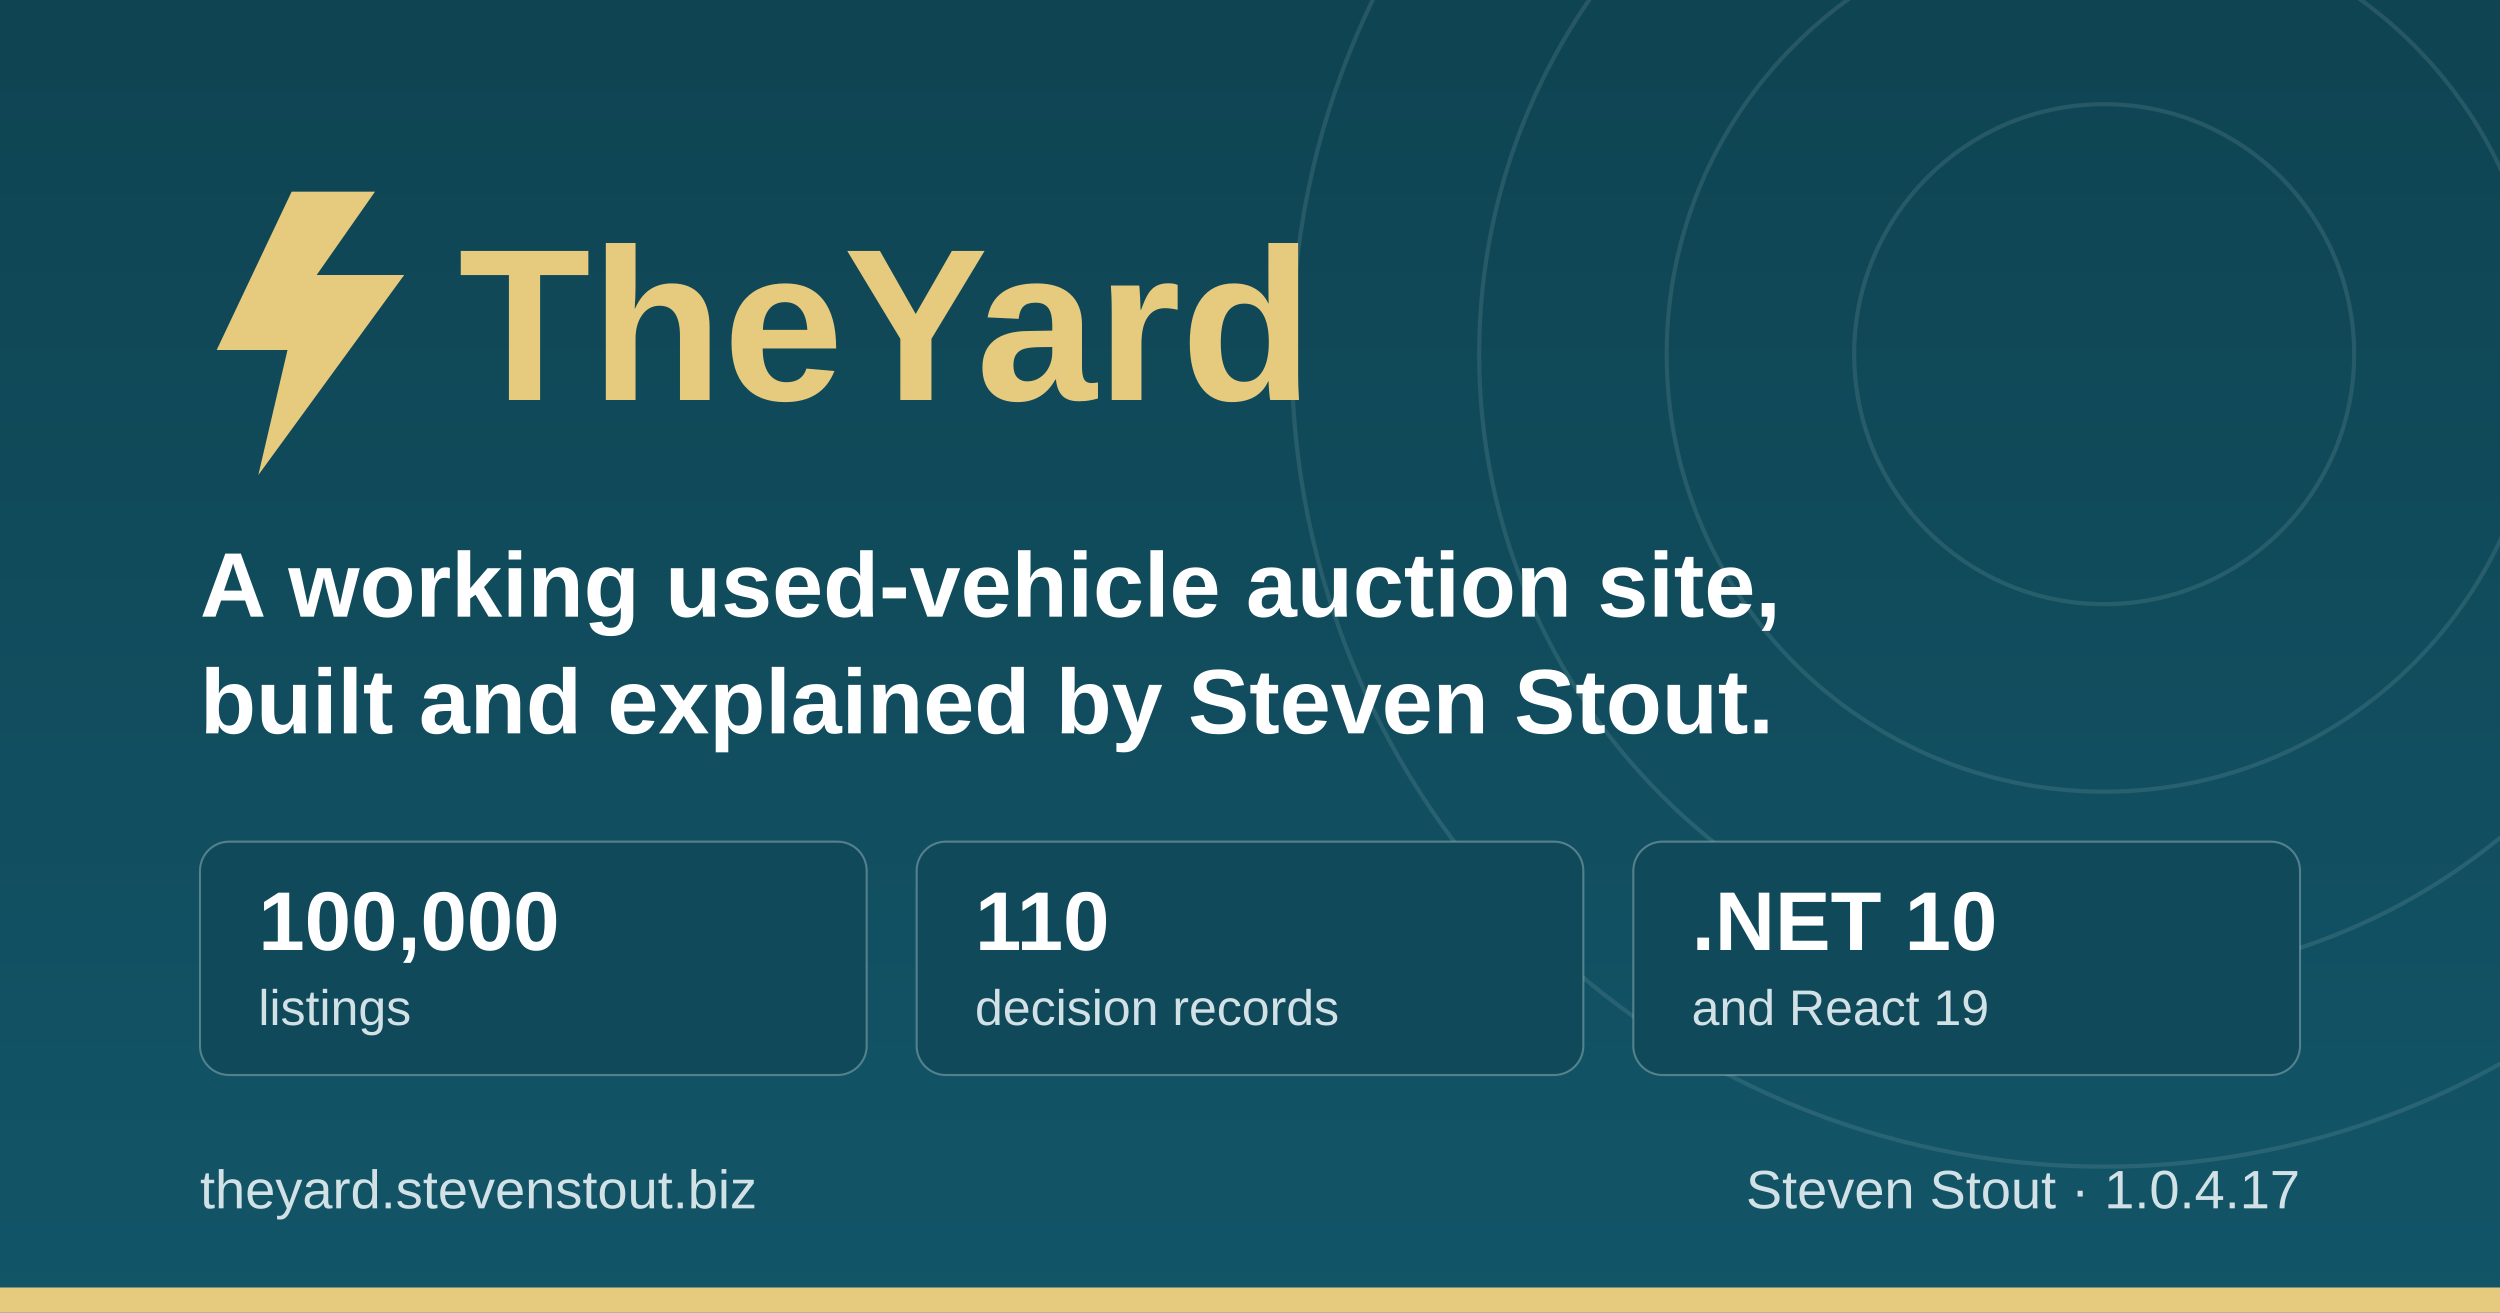
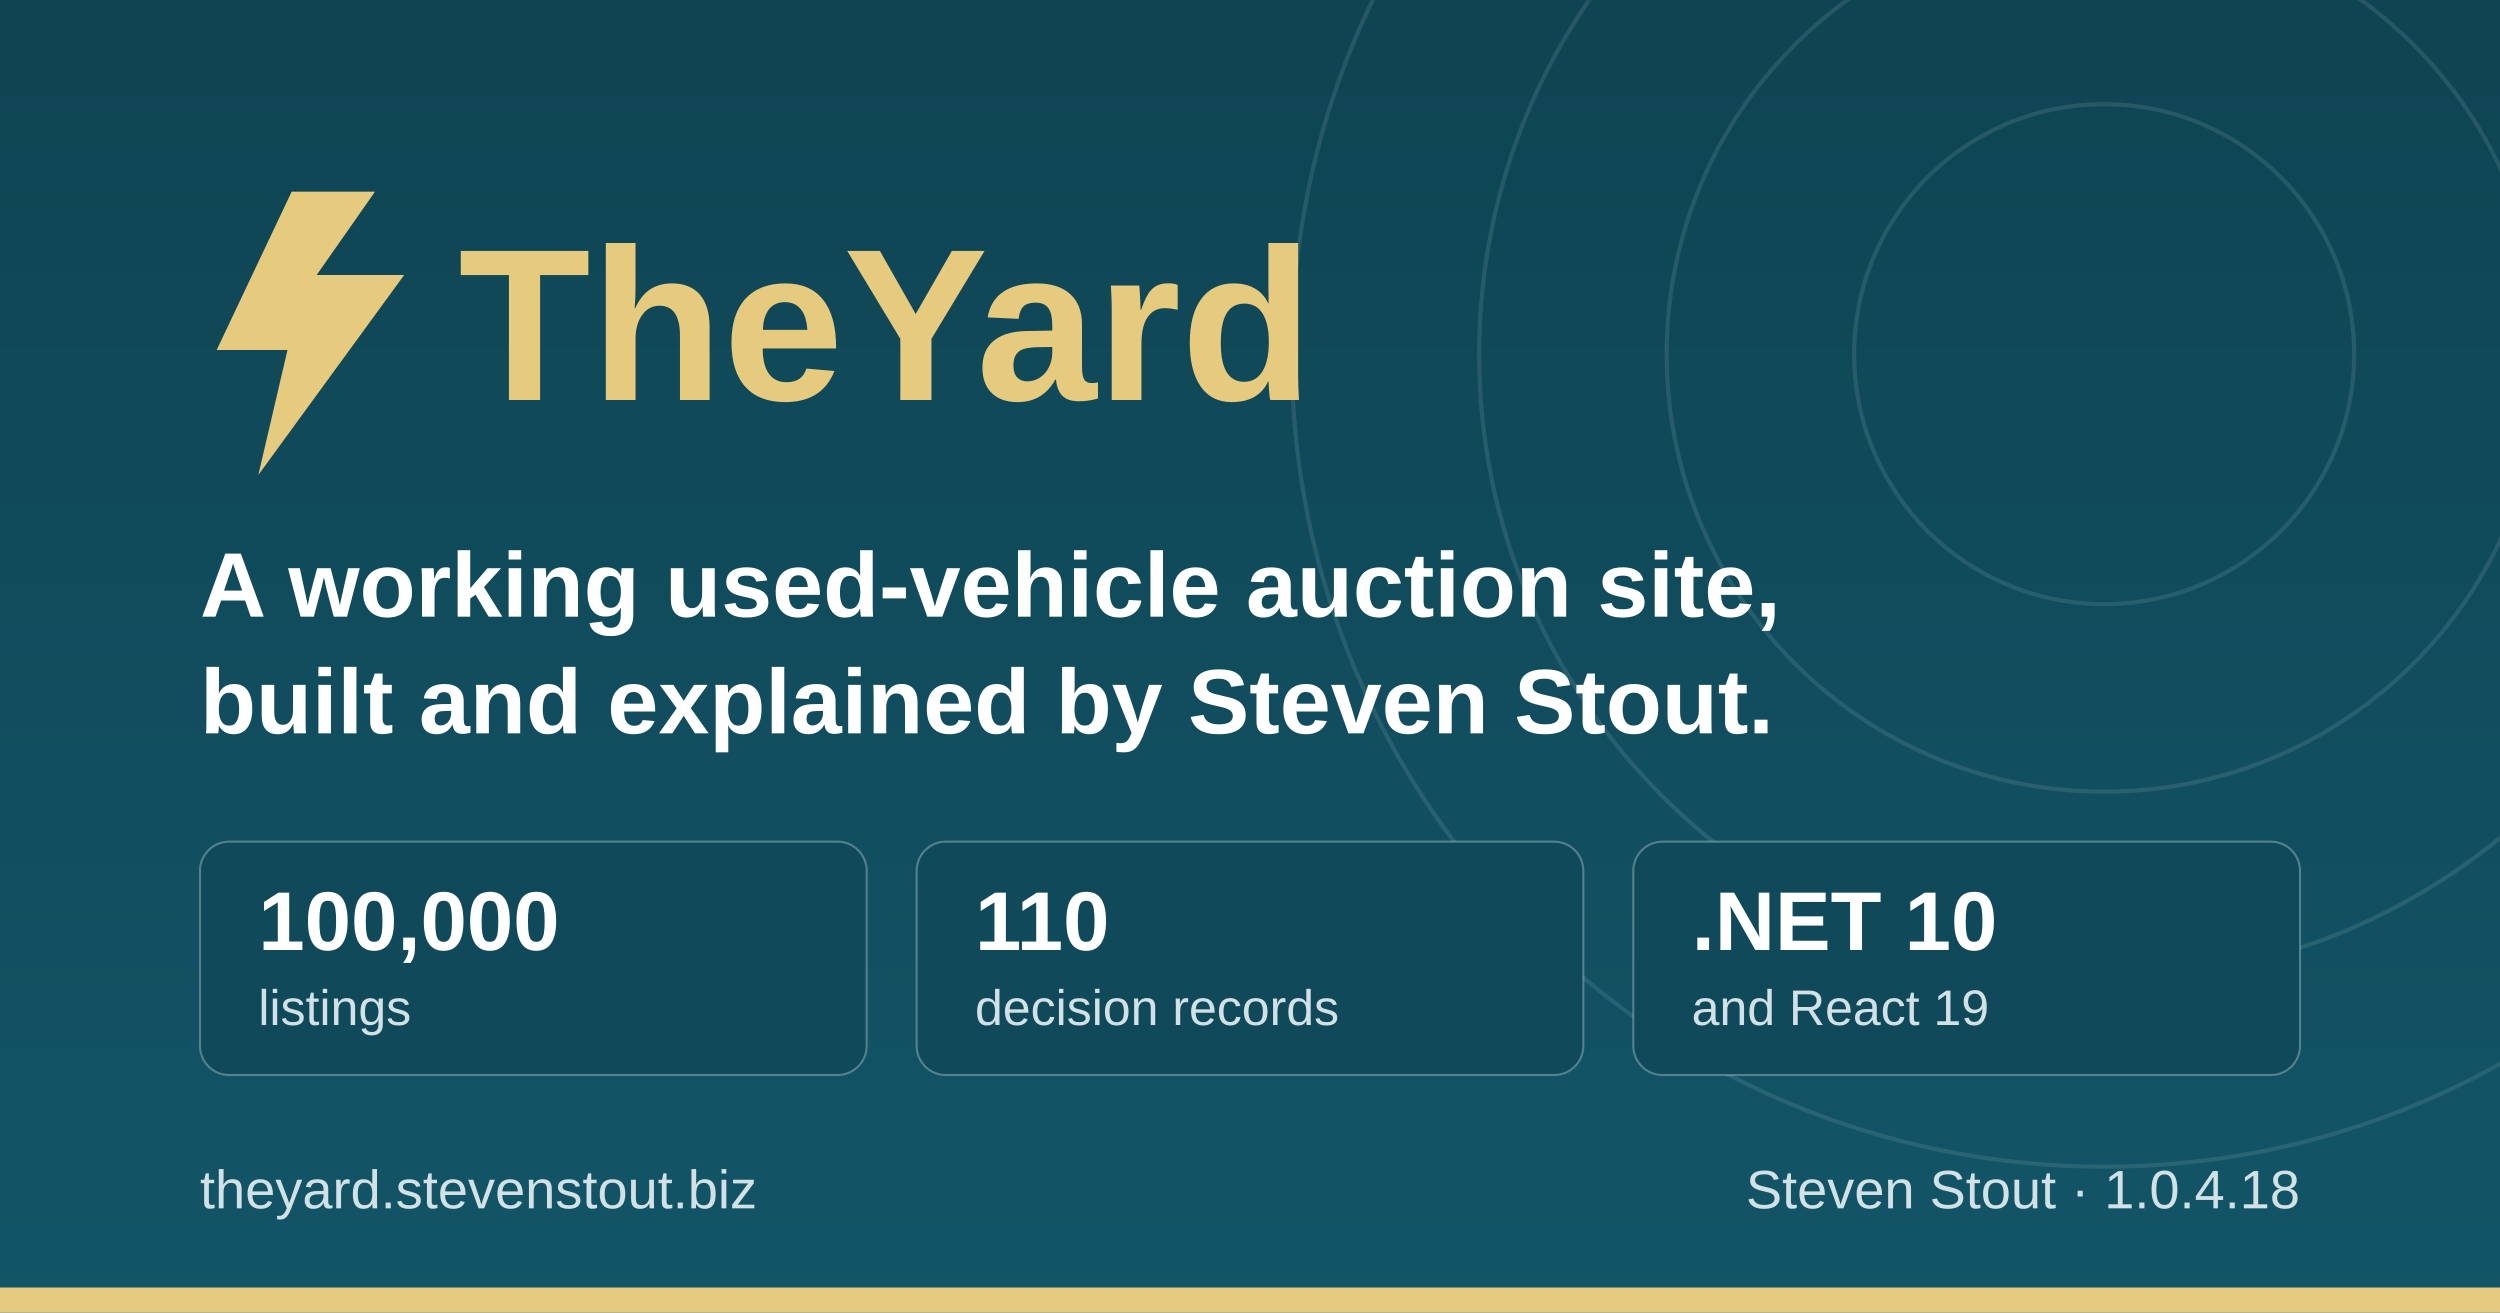
<svg xmlns="http://www.w3.org/2000/svg" width="1200" height="630" viewBox="0 0 1200 630" role="img" aria-label="TheYard, a used-vehicle auction platform, by Steven Stout">
  <defs>
    <linearGradient id="ground" x1="0" y1="0" x2="0" y2="1">
      <stop offset="0" stop-color="#0f4452" />
      <stop offset="1" stop-color="#125568" />
    </linearGradient>
  </defs>
  <rect width="1200" height="630" fill="url(#ground)" />
  <g fill="none" stroke="#d1e1e6" stroke-opacity="0.12" stroke-width="2">
    <circle cx="1010" cy="170" r="120" />
    <circle cx="1010" cy="170" r="210" />
    <circle cx="1010" cy="170" r="300" />
    <circle cx="1010" cy="170" r="390" />
  </g>
  <rect x="0" y="618" width="1200" height="12" fill="#e6cb7e" />
  <g transform="translate(96, 176)">
    <path d="M44 -84 L8 -8 h34 l-14 60 l70 -96 h-42 l28 -40 z" fill="#e6cb7e" />
    <text x="124" y="16" font-family="IBM Plex Sans, Segoe UI, system-ui, Arial, sans-serif" font-size="104" font-weight="700" fill="#e6cb7e">TheYard</text>
  </g>
  <text x="96" y="296" font-family="IBM Plex Sans, Segoe UI, system-ui, Arial, sans-serif" font-size="44" font-weight="600" fill="#ffffff">A working used-vehicle auction site,</text>
  <text x="96" y="352" font-family="IBM Plex Sans, Segoe UI, system-ui, Arial, sans-serif" font-size="44" font-weight="600" fill="#ffffff">built and explained by Steven Stout.</text>
  <g font-family="IBM Plex Sans, Segoe UI, system-ui, Arial, sans-serif">
    <rect x="96" y="404" width="320" height="112" rx="14" fill="#10495a" stroke="#d1e1e6" stroke-opacity="0.35" />
    <text x="124" y="456" font-size="40" font-weight="700" fill="#ffffff">100,000</text>
    <text x="124" y="492" font-size="24" font-weight="500" fill="#d1e1e6">listings</text>
    <rect x="440" y="404" width="320" height="112" rx="14" fill="#10495a" stroke="#d1e1e6" stroke-opacity="0.35" />
    <text x="468" y="456" font-size="40" font-weight="700" fill="#ffffff">110</text>
    <text x="468" y="492" font-size="24" font-weight="500" fill="#d1e1e6">decision records</text>
    <rect x="784" y="404" width="320" height="112" rx="14" fill="#10495a" stroke="#d1e1e6" stroke-opacity="0.35" />
    <text x="812" y="456" font-size="40" font-weight="700" fill="#ffffff">.NET 10</text>
    <text x="812" y="492" font-size="24" font-weight="500" fill="#d1e1e6">and React 19</text>
  </g>
  <text x="96" y="580" font-family="IBM Plex Sans, Segoe UI, system-ui, Arial, sans-serif" font-size="26" font-weight="500" fill="#d1e1e6">theyard.stevenstout.biz</text>
-   <text x="1104" y="580" text-anchor="end" font-family="IBM Plex Sans, Segoe UI, system-ui, Arial, sans-serif" font-size="26" font-weight="500" fill="#d1e1e6">Steven Stout · 1.0.4.17</text>
+   <text x="1104" y="580" text-anchor="end" font-family="IBM Plex Sans, Segoe UI, system-ui, Arial, sans-serif" font-size="26" font-weight="500" fill="#d1e1e6">Steven Stout · 1.0.4.18</text>
</svg>
